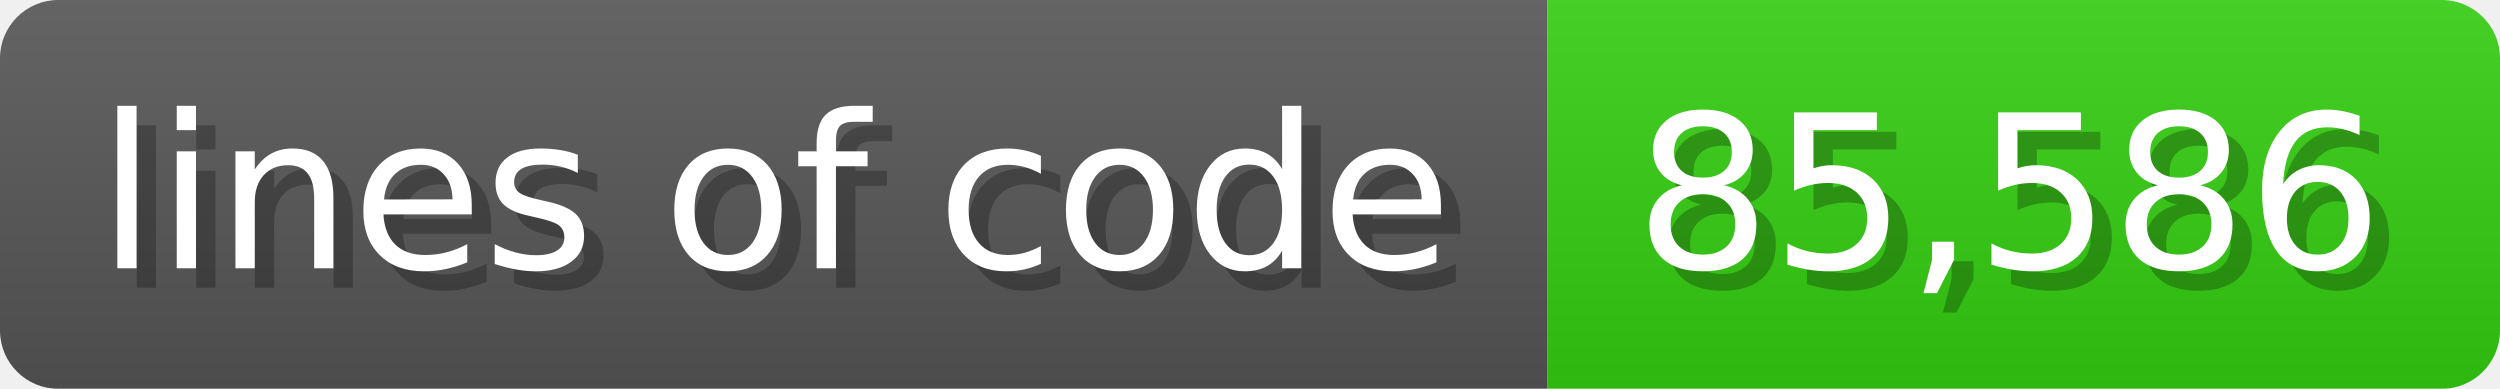
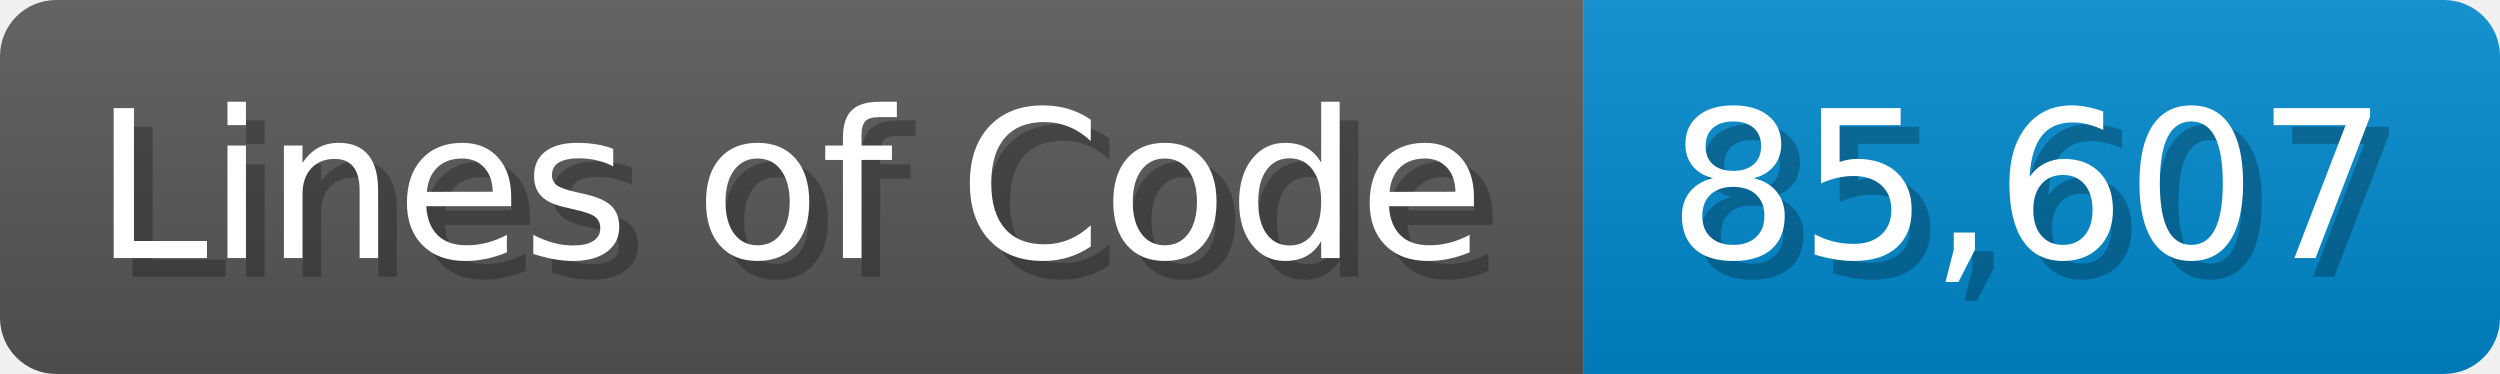
- <svg xmlns="http://www.w3.org/2000/svg" width="128.6" height="20" viewBox="0 0 1286 200">
+ <svg xmlns="http://www.w3.org/2000/svg" width="133.7" height="20" viewBox="0 0 1337 200">
  <linearGradient id="a" x2="0" y2="100%">
    <stop offset="0" stop-opacity=".1" stop-color="#EEE" />
    <stop offset="1" stop-opacity=".1" />
  </linearGradient>
  <mask id="m">
-     <rect width="1286" height="200" rx="30" fill="#FFF" />
+     <rect width="1337" height="200" rx="30" fill="#FFF" />
  </mask>
  <g mask="url(#m)">
-     <rect width="796" height="200" fill="#555" />
-     <rect width="490" height="200" fill="#3C1" x="796" />
-     <rect width="1286" height="200" fill="url(#a)" />
+     <rect width="847" height="200" fill="#555" />
+     <rect width="490" height="200" fill="#08C" x="847" />
+     <rect width="1337" height="200" fill="url(#a)" />
  </g>
  <g fill="#fff" text-anchor="start" font-family="Verdana,DejaVu Sans,sans-serif" font-size="110">
-     <text x="60" y="148" textLength="696" fill="#000" opacity="0.25">lines of code</text>
-     <text x="50" y="138" textLength="696">lines of code</text>
-     <text x="851" y="148" textLength="390" fill="#000" opacity="0.25">85,586</text>
-     <text x="841" y="138" textLength="390">85,586</text>
+     <text x="60" y="148" textLength="747" fill="#000" opacity="0.25">Lines of Code</text>
+     <text x="50" y="138" textLength="747">Lines of Code</text>
+     <text x="902" y="148" textLength="390" fill="#000" opacity="0.25">85,607</text>
+     <text x="892" y="138" textLength="390">85,607</text>
  </g>
</svg>
